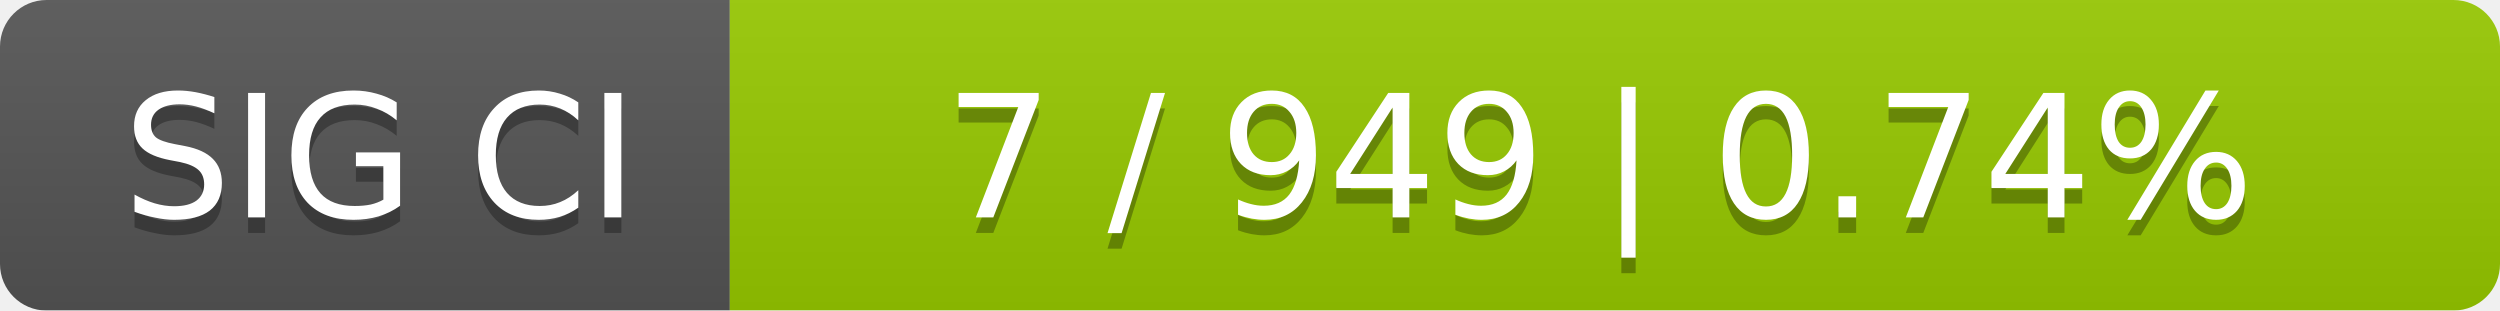
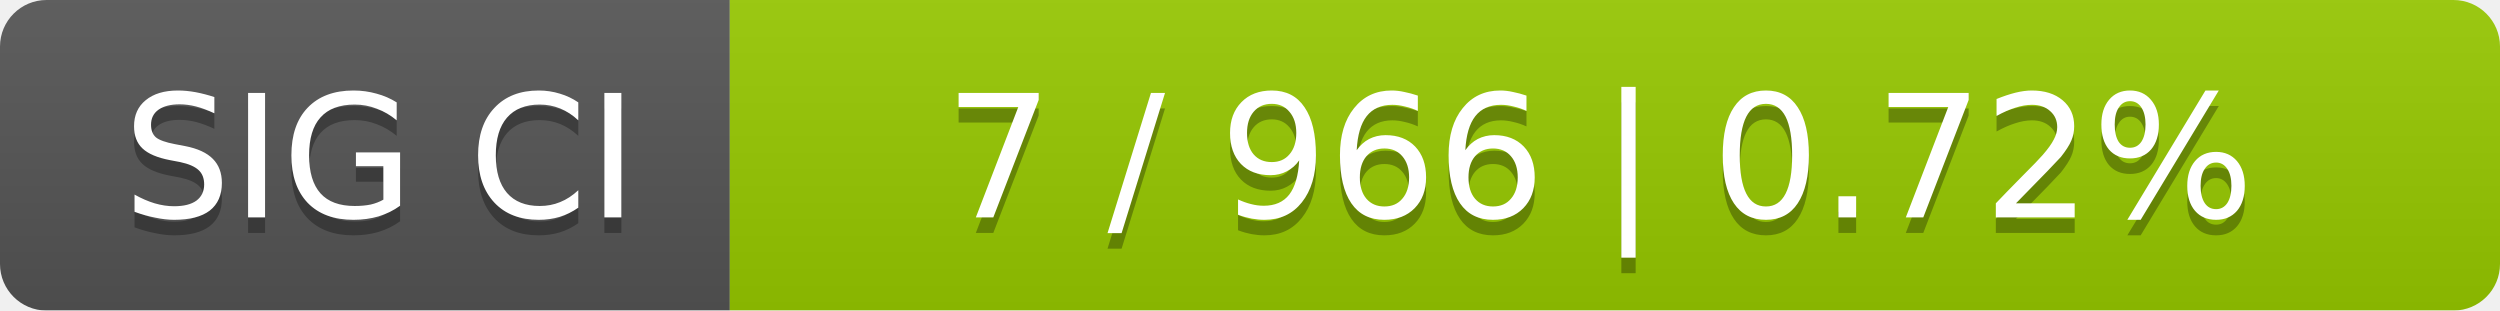
<svg xmlns="http://www.w3.org/2000/svg" width="161" height="20">
  <linearGradient id="smooth" x2="0" y2="100%">
    <stop offset="0" stop-color="#bbb" stop-opacity=".1" />
    <stop offset="1" stop-opacity=".1" />
  </linearGradient>
  <mask id="round">
    <rect width="161" height="20" rx="3" fill="#fff" />
  </mask>
  <g mask="url(#round)">
    <rect width="47" height="20" fill="#555" />
    <rect x="47" width="114" height="20" fill="#97ca00" />
    <rect width="161" height="20" fill="url(#smooth)" />
  </g>
  <g fill="#fff" text-anchor="middle" font-family="DejaVu Sans,Verdana,Geneva,sans-serif" font-size="11">
    <text x="24.5" y="15" fill="#010101" fill-opacity=".3">SIG CI</text>
    <text x="24.5" y="14">SIG CI</text>
-     <text x="103" y="15" fill="#010101" fill-opacity=".3">7 / 949    |    0.74%</text>
-     <text x="103" y="14">7 / 949    |    0.74%</text>
+     <text x="103" y="15" fill="#010101" fill-opacity=".3">7 / 966    |    0.72%</text>
+     <text x="103" y="14">7 / 966    |    0.72%</text>
  </g>
</svg>
